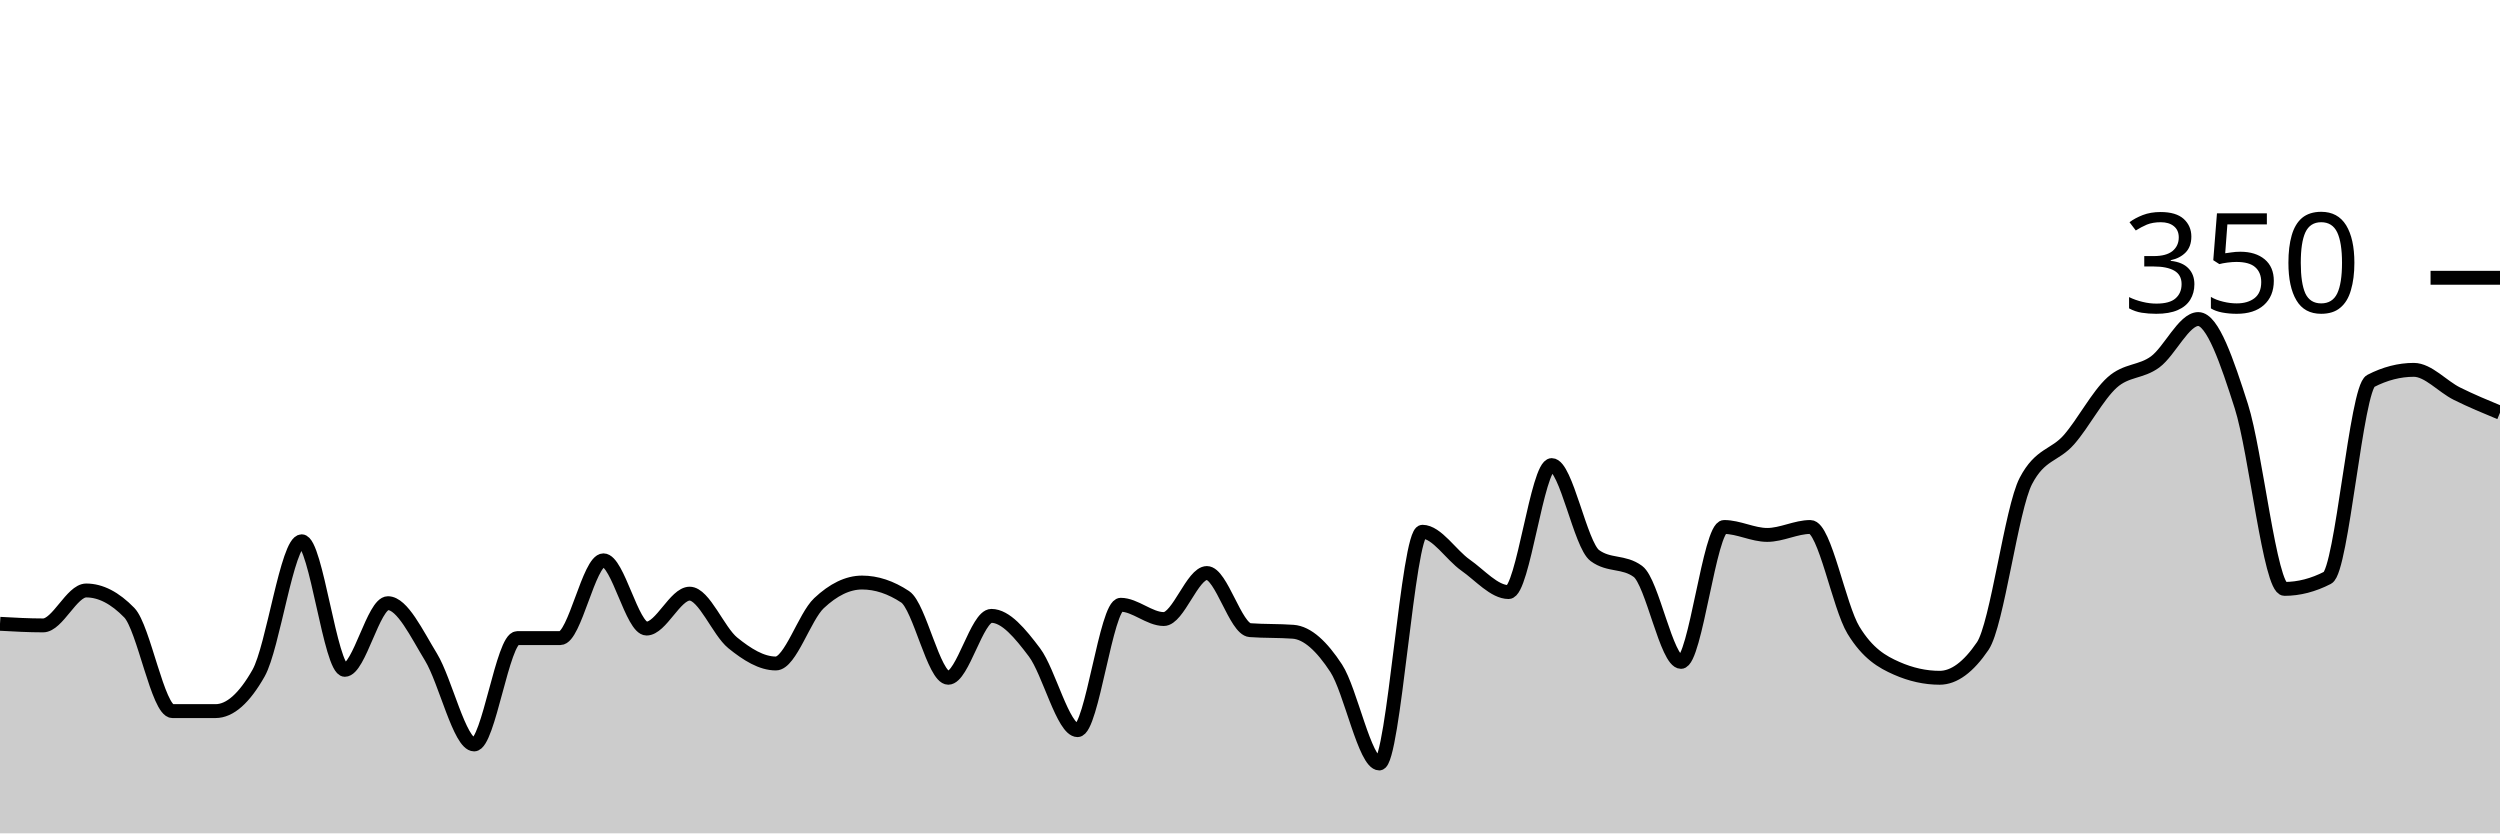
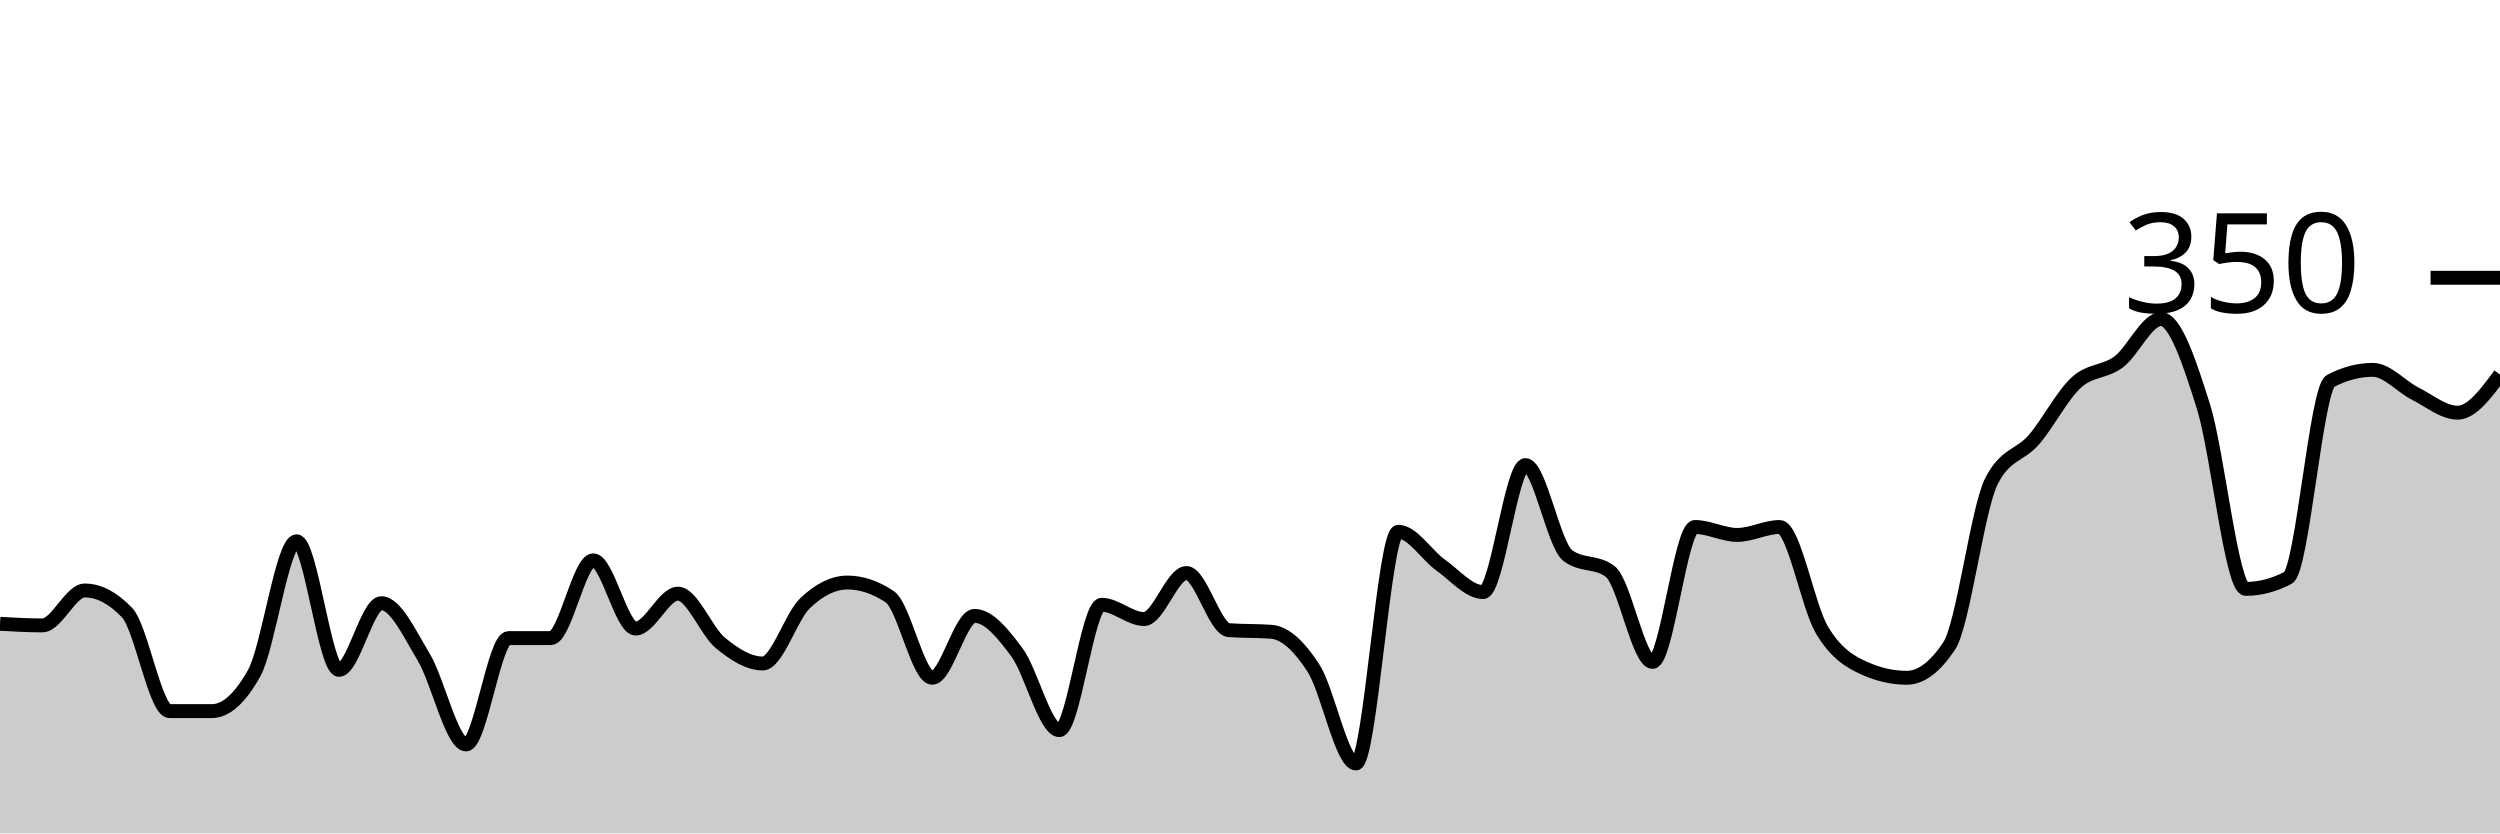
<svg xmlns="http://www.w3.org/2000/svg" viewBox="0 0 180 60">
  <g transform="translate(0,20)">
-     <path class="area" fill="rgba(0, 0, 0, 0.2)" d="M0,24.914C1.034,24.971,2.069,25.029,3.103,25.029C4.138,25.029,5.172,22.514,6.207,22.514C7.241,22.514,8.276,23.048,9.31,24.114C10.345,25.181,11.379,31.2,12.414,31.2C13.448,31.2,14.483,31.2,15.517,31.2C16.552,31.2,17.586,30.286,18.621,28.457C19.655,26.629,20.69,18.971,21.724,18.971C22.759,18.971,23.793,28.229,24.828,28.229C25.862,28.229,26.897,23.429,27.931,23.429C28.966,23.429,30,25.619,31.034,27.314C32.069,29.01,33.103,33.6,34.138,33.6C35.172,33.6,36.207,25.943,37.241,25.943C38.276,25.943,39.31,25.943,40.345,25.943C41.379,25.943,42.414,20.343,43.448,20.343C44.483,20.343,45.517,25.257,46.552,25.257C47.586,25.257,48.621,22.743,49.655,22.743C50.69,22.743,51.724,25.448,52.759,26.286C53.793,27.124,54.828,27.771,55.862,27.771C56.897,27.771,57.931,24.4,58.966,23.429C60,22.457,61.034,21.943,62.069,21.943C63.103,21.943,64.138,22.286,65.172,22.971C66.207,23.657,67.241,28.8,68.276,28.8C69.31,28.8,70.345,24.343,71.379,24.343C72.414,24.343,73.448,25.6,74.483,26.971C75.517,28.343,76.552,32.571,77.586,32.571C78.621,32.571,79.655,23.543,80.69,23.543C81.724,23.543,82.759,24.571,83.793,24.571C84.828,24.571,85.862,21.257,86.897,21.257C87.931,21.257,88.966,25.295,90,25.371C91.034,25.448,92.069,25.41,93.103,25.486C94.138,25.562,95.172,26.533,96.207,28.114C97.241,29.695,98.276,34.971,99.31,34.971C100.345,34.971,101.379,18.286,102.414,18.286C103.448,18.286,104.483,19.962,105.517,20.686C106.552,21.41,107.586,22.629,108.621,22.629C109.655,22.629,110.69,13.486,111.724,13.486C112.759,13.486,113.793,19.238,114.828,20C115.862,20.762,116.897,20.381,117.931,21.143C118.966,21.905,120,27.657,121.034,27.657C122.069,27.657,123.103,17.943,124.138,17.943C125.172,17.943,126.207,18.514,127.241,18.514C128.276,18.514,129.31,17.943,130.345,17.943C131.379,17.943,132.414,23.676,133.448,25.371C134.483,27.067,135.517,27.657,136.552,28.114C137.586,28.571,138.621,28.8,139.655,28.8C140.69,28.8,141.724,28.038,142.759,26.514C143.793,24.99,144.828,16.61,145.862,14.629C146.897,12.648,147.931,12.838,148.966,11.657C150,10.476,151.034,8.476,152.069,7.543C153.103,6.61,154.138,6.819,155.172,6.057C156.207,5.295,157.241,2.971,158.276,2.971C159.31,2.971,160.345,6.019,161.379,9.257C162.414,12.495,163.448,22.4,164.483,22.4C165.517,22.4,166.552,22.133,167.586,21.6C168.621,21.067,169.655,7.962,170.69,7.429C171.724,6.895,172.759,6.629,173.793,6.629C174.828,6.629,175.862,7.829,176.897,8.343C177.931,8.857,178.966,9.286,180,9.714L180,40C178.966,40,177.931,40,176.897,40C175.862,40,174.828,40,173.793,40C172.759,40,171.724,40,170.69,40C169.655,40,168.621,40,167.586,40C166.552,40,165.517,40,164.483,40C163.448,40,162.414,40,161.379,40C160.345,40,159.31,40,158.276,40C157.241,40,156.207,40,155.172,40C154.138,40,153.103,40,152.069,40C151.034,40,150,40,148.966,40C147.931,40,146.897,40,145.862,40C144.828,40,143.793,40,142.759,40C141.724,40,140.69,40,139.655,40C138.621,40,137.586,40,136.552,40C135.517,40,134.483,40,133.448,40C132.414,40,131.379,40,130.345,40C129.31,40,128.276,40,127.241,40C126.207,40,125.172,40,124.138,40C123.103,40,122.069,40,121.034,40C120,40,118.966,40,117.931,40C116.897,40,115.862,40,114.828,40C113.793,40,112.759,40,111.724,40C110.69,40,109.655,40,108.621,40C107.586,40,106.552,40,105.517,40C104.483,40,103.448,40,102.414,40C101.379,40,100.345,40,99.31,40C98.276,40,97.241,40,96.207,40C95.172,40,94.138,40,93.103,40C92.069,40,91.034,40,90,40C88.966,40,87.931,40,86.897,40C85.862,40,84.828,40,83.793,40C82.759,40,81.724,40,80.69,40C79.655,40,78.621,40,77.586,40C76.552,40,75.517,40,74.483,40C73.448,40,72.414,40,71.379,40C70.345,40,69.31,40,68.276,40C67.241,40,66.207,40,65.172,40C64.138,40,63.103,40,62.069,40C61.034,40,60,40,58.966,40C57.931,40,56.897,40,55.862,40C54.828,40,53.793,40,52.759,40C51.724,40,50.69,40,49.655,40C48.621,40,47.586,40,46.552,40C45.517,40,44.483,40,43.448,40C42.414,40,41.379,40,40.345,40C39.31,40,38.276,40,37.241,40C36.207,40,35.172,40,34.138,40C33.103,40,32.069,40,31.034,40C30,40,28.966,40,27.931,40C26.897,40,25.862,40,24.828,40C23.793,40,22.759,40,21.724,40C20.69,40,19.655,40,18.621,40C17.586,40,16.552,40,15.517,40C14.483,40,13.448,40,12.414,40C11.379,40,10.345,40,9.31,40C8.276,40,7.241,40,6.207,40C5.172,40,4.138,40,3.103,40C2.069,40,1.034,40,0,40Z" />
-     <path class="line" stroke="black" fill="none" d="M0,24.914C1.034,24.971,2.069,25.029,3.103,25.029C4.138,25.029,5.172,22.514,6.207,22.514C7.241,22.514,8.276,23.048,9.31,24.114C10.345,25.181,11.379,31.2,12.414,31.2C13.448,31.2,14.483,31.2,15.517,31.2C16.552,31.2,17.586,30.286,18.621,28.457C19.655,26.629,20.69,18.971,21.724,18.971C22.759,18.971,23.793,28.229,24.828,28.229C25.862,28.229,26.897,23.429,27.931,23.429C28.966,23.429,30,25.619,31.034,27.314C32.069,29.01,33.103,33.6,34.138,33.6C35.172,33.6,36.207,25.943,37.241,25.943C38.276,25.943,39.31,25.943,40.345,25.943C41.379,25.943,42.414,20.343,43.448,20.343C44.483,20.343,45.517,25.257,46.552,25.257C47.586,25.257,48.621,22.743,49.655,22.743C50.69,22.743,51.724,25.448,52.759,26.286C53.793,27.124,54.828,27.771,55.862,27.771C56.897,27.771,57.931,24.4,58.966,23.429C60,22.457,61.034,21.943,62.069,21.943C63.103,21.943,64.138,22.286,65.172,22.971C66.207,23.657,67.241,28.8,68.276,28.8C69.31,28.8,70.345,24.343,71.379,24.343C72.414,24.343,73.448,25.6,74.483,26.971C75.517,28.343,76.552,32.571,77.586,32.571C78.621,32.571,79.655,23.543,80.69,23.543C81.724,23.543,82.759,24.571,83.793,24.571C84.828,24.571,85.862,21.257,86.897,21.257C87.931,21.257,88.966,25.295,90,25.371C91.034,25.448,92.069,25.41,93.103,25.486C94.138,25.562,95.172,26.533,96.207,28.114C97.241,29.695,98.276,34.971,99.31,34.971C100.345,34.971,101.379,18.286,102.414,18.286C103.448,18.286,104.483,19.962,105.517,20.686C106.552,21.41,107.586,22.629,108.621,22.629C109.655,22.629,110.69,13.486,111.724,13.486C112.759,13.486,113.793,19.238,114.828,20C115.862,20.762,116.897,20.381,117.931,21.143C118.966,21.905,120,27.657,121.034,27.657C122.069,27.657,123.103,17.943,124.138,17.943C125.172,17.943,126.207,18.514,127.241,18.514C128.276,18.514,129.31,17.943,130.345,17.943C131.379,17.943,132.414,23.676,133.448,25.371C134.483,27.067,135.517,27.657,136.552,28.114C137.586,28.571,138.621,28.8,139.655,28.8C140.69,28.8,141.724,28.038,142.759,26.514C143.793,24.99,144.828,16.61,145.862,14.629C146.897,12.648,147.931,12.838,148.966,11.657C150,10.476,151.034,8.476,152.069,7.543C153.103,6.61,154.138,6.819,155.172,6.057C156.207,5.295,157.241,2.971,158.276,2.971C159.31,2.971,160.345,6.019,161.379,9.257C162.414,12.495,163.448,22.4,164.483,22.4C165.517,22.4,166.552,22.133,167.586,21.6C168.621,21.067,169.655,7.962,170.69,7.429C171.724,6.895,172.759,6.629,173.793,6.629C174.828,6.629,175.862,7.829,176.897,8.343C177.931,8.857,178.966,9.286,180,9.714" />
+     <path class="area" fill="rgba(0, 0, 0, 0.2)" d="M0,24.914C1.017,24.971,2.034,25.029,3.051,25.029C4.068,25.029,5.085,22.514,6.102,22.514C7.119,22.514,8.136,23.048,9.153,24.114C10.169,25.181,11.186,31.2,12.203,31.2C13.22,31.2,14.237,31.2,15.254,31.2C16.271,31.2,17.288,30.286,18.305,28.457C19.322,26.629,20.339,18.971,21.356,18.971C22.373,18.971,23.39,28.229,24.407,28.229C25.424,28.229,26.441,23.429,27.458,23.429C28.475,23.429,29.492,25.619,30.508,27.314C31.525,29.01,32.542,33.6,33.559,33.6C34.576,33.6,35.593,25.943,36.61,25.943C37.627,25.943,38.644,25.943,39.661,25.943C40.678,25.943,41.695,20.343,42.712,20.343C43.729,20.343,44.746,25.257,45.763,25.257C46.78,25.257,47.797,22.743,48.814,22.743C49.831,22.743,50.847,25.448,51.864,26.286C52.881,27.124,53.898,27.771,54.915,27.771C55.932,27.771,56.949,24.4,57.966,23.429C58.983,22.457,60,21.943,61.017,21.943C62.034,21.943,63.051,22.286,64.068,22.971C65.085,23.657,66.102,28.8,67.119,28.8C68.136,28.8,69.153,24.343,70.169,24.343C71.186,24.343,72.203,25.6,73.22,26.971C74.237,28.343,75.254,32.571,76.271,32.571C77.288,32.571,78.305,23.543,79.322,23.543C80.339,23.543,81.356,24.571,82.373,24.571C83.39,24.571,84.407,21.257,85.424,21.257C86.441,21.257,87.458,25.295,88.475,25.371C89.492,25.448,90.508,25.41,91.525,25.486C92.542,25.562,93.559,26.533,94.576,28.114C95.593,29.695,96.61,34.971,97.627,34.971C98.644,34.971,99.661,18.286,100.678,18.286C101.695,18.286,102.712,19.962,103.729,20.686C104.746,21.41,105.763,22.629,106.78,22.629C107.797,22.629,108.814,13.486,109.831,13.486C110.847,13.486,111.864,19.238,112.881,20C113.898,20.762,114.915,20.381,115.932,21.143C116.949,21.905,117.966,27.657,118.983,27.657C120,27.657,121.017,17.943,122.034,17.943C123.051,17.943,124.068,18.514,125.085,18.514C126.102,18.514,127.119,17.943,128.136,17.943C129.153,17.943,130.169,23.676,131.186,25.371C132.203,27.067,133.22,27.657,134.237,28.114C135.254,28.571,136.271,28.8,137.288,28.8C138.305,28.8,139.322,28.038,140.339,26.514C141.356,24.99,142.373,16.61,143.39,14.629C144.407,12.648,145.424,12.838,146.441,11.657C147.458,10.476,148.475,8.476,149.492,7.543C150.508,6.61,151.525,6.819,152.542,6.057C153.559,5.295,154.576,2.971,155.593,2.971C156.61,2.971,157.627,6.019,158.644,9.257C159.661,12.495,160.678,22.4,161.695,22.4C162.712,22.4,163.729,22.133,164.746,21.6C165.763,21.067,166.78,7.962,167.797,7.429C168.814,6.895,169.831,6.629,170.847,6.629C171.864,6.629,172.881,7.829,173.898,8.343C174.915,8.857,175.932,9.714,176.949,9.714C177.966,9.714,178.983,8.343,180,6.971L180,40C178.983,40,177.966,40,176.949,40C175.932,40,174.915,40,173.898,40C172.881,40,171.864,40,170.847,40C169.831,40,168.814,40,167.797,40C166.78,40,165.763,40,164.746,40C163.729,40,162.712,40,161.695,40C160.678,40,159.661,40,158.644,40C157.627,40,156.61,40,155.593,40C154.576,40,153.559,40,152.542,40C151.525,40,150.508,40,149.492,40C148.475,40,147.458,40,146.441,40C145.424,40,144.407,40,143.39,40C142.373,40,141.356,40,140.339,40C139.322,40,138.305,40,137.288,40C136.271,40,135.254,40,134.237,40C133.22,40,132.203,40,131.186,40C130.169,40,129.153,40,128.136,40C127.119,40,126.102,40,125.085,40C124.068,40,123.051,40,122.034,40C121.017,40,120,40,118.983,40C117.966,40,116.949,40,115.932,40C114.915,40,113.898,40,112.881,40C111.864,40,110.847,40,109.831,40C108.814,40,107.797,40,106.78,40C105.763,40,104.746,40,103.729,40C102.712,40,101.695,40,100.678,40C99.661,40,98.644,40,97.627,40C96.61,40,95.593,40,94.576,40C93.559,40,92.542,40,91.525,40C90.508,40,89.492,40,88.475,40C87.458,40,86.441,40,85.424,40C84.407,40,83.39,40,82.373,40C81.356,40,80.339,40,79.322,40C78.305,40,77.288,40,76.271,40C75.254,40,74.237,40,73.22,40C72.203,40,71.186,40,70.169,40C69.153,40,68.136,40,67.119,40C66.102,40,65.085,40,64.068,40C63.051,40,62.034,40,61.017,40C60,40,58.983,40,57.966,40C56.949,40,55.932,40,54.915,40C53.898,40,52.881,40,51.864,40C50.847,40,49.831,40,48.814,40C47.797,40,46.78,40,45.763,40C44.746,40,43.729,40,42.712,40C41.695,40,40.678,40,39.661,40C38.644,40,37.627,40,36.61,40C35.593,40,34.576,40,33.559,40C32.542,40,31.525,40,30.508,40C29.492,40,28.475,40,27.458,40C26.441,40,25.424,40,24.407,40C23.39,40,22.373,40,21.356,40C20.339,40,19.322,40,18.305,40C17.288,40,16.271,40,15.254,40C14.237,40,13.22,40,12.203,40C11.186,40,10.169,40,9.153,40C8.136,40,7.119,40,6.102,40C5.085,40,4.068,40,3.051,40C2.034,40,1.017,40,0,40Z" />
+     <path class="line" stroke="black" fill="none" d="M0,24.914C1.017,24.971,2.034,25.029,3.051,25.029C4.068,25.029,5.085,22.514,6.102,22.514C7.119,22.514,8.136,23.048,9.153,24.114C10.169,25.181,11.186,31.2,12.203,31.2C13.22,31.2,14.237,31.2,15.254,31.2C16.271,31.2,17.288,30.286,18.305,28.457C19.322,26.629,20.339,18.971,21.356,18.971C22.373,18.971,23.39,28.229,24.407,28.229C25.424,28.229,26.441,23.429,27.458,23.429C28.475,23.429,29.492,25.619,30.508,27.314C31.525,29.01,32.542,33.6,33.559,33.6C34.576,33.6,35.593,25.943,36.61,25.943C37.627,25.943,38.644,25.943,39.661,25.943C40.678,25.943,41.695,20.343,42.712,20.343C43.729,20.343,44.746,25.257,45.763,25.257C46.78,25.257,47.797,22.743,48.814,22.743C49.831,22.743,50.847,25.448,51.864,26.286C52.881,27.124,53.898,27.771,54.915,27.771C55.932,27.771,56.949,24.4,57.966,23.429C58.983,22.457,60,21.943,61.017,21.943C62.034,21.943,63.051,22.286,64.068,22.971C65.085,23.657,66.102,28.8,67.119,28.8C68.136,28.8,69.153,24.343,70.169,24.343C71.186,24.343,72.203,25.6,73.22,26.971C74.237,28.343,75.254,32.571,76.271,32.571C77.288,32.571,78.305,23.543,79.322,23.543C80.339,23.543,81.356,24.571,82.373,24.571C83.39,24.571,84.407,21.257,85.424,21.257C86.441,21.257,87.458,25.295,88.475,25.371C89.492,25.448,90.508,25.41,91.525,25.486C92.542,25.562,93.559,26.533,94.576,28.114C95.593,29.695,96.61,34.971,97.627,34.971C98.644,34.971,99.661,18.286,100.678,18.286C101.695,18.286,102.712,19.962,103.729,20.686C104.746,21.41,105.763,22.629,106.78,22.629C107.797,22.629,108.814,13.486,109.831,13.486C110.847,13.486,111.864,19.238,112.881,20C113.898,20.762,114.915,20.381,115.932,21.143C116.949,21.905,117.966,27.657,118.983,27.657C120,27.657,121.017,17.943,122.034,17.943C123.051,17.943,124.068,18.514,125.085,18.514C126.102,18.514,127.119,17.943,128.136,17.943C129.153,17.943,130.169,23.676,131.186,25.371C132.203,27.067,133.22,27.657,134.237,28.114C135.254,28.571,136.271,28.8,137.288,28.8C138.305,28.8,139.322,28.038,140.339,26.514C141.356,24.99,142.373,16.61,143.39,14.629C144.407,12.648,145.424,12.838,146.441,11.657C147.458,10.476,148.475,8.476,149.492,7.543C150.508,6.61,151.525,6.819,152.542,6.057C153.559,5.295,154.576,2.971,155.593,2.971C156.61,2.971,157.627,6.019,158.644,9.257C159.661,12.495,160.678,22.4,161.695,22.4C162.712,22.4,163.729,22.133,164.746,21.6C165.763,21.067,166.78,7.962,167.797,7.429C168.814,6.895,169.831,6.629,170.847,6.629C171.864,6.629,172.881,7.829,173.898,8.343C174.915,8.857,175.932,9.714,176.949,9.714C177.966,9.714,178.983,8.343,180,6.971" />
    <path class="axis-ceiling" stroke-width="1" stroke="black" fill="none" d="M175,0L180,0" />
    <text class="axis-ceiling-label" font-family="sans-serif" text-anchor="end" font-size="10px" x="170" y="2.5">350</text>
  </g>
</svg>
